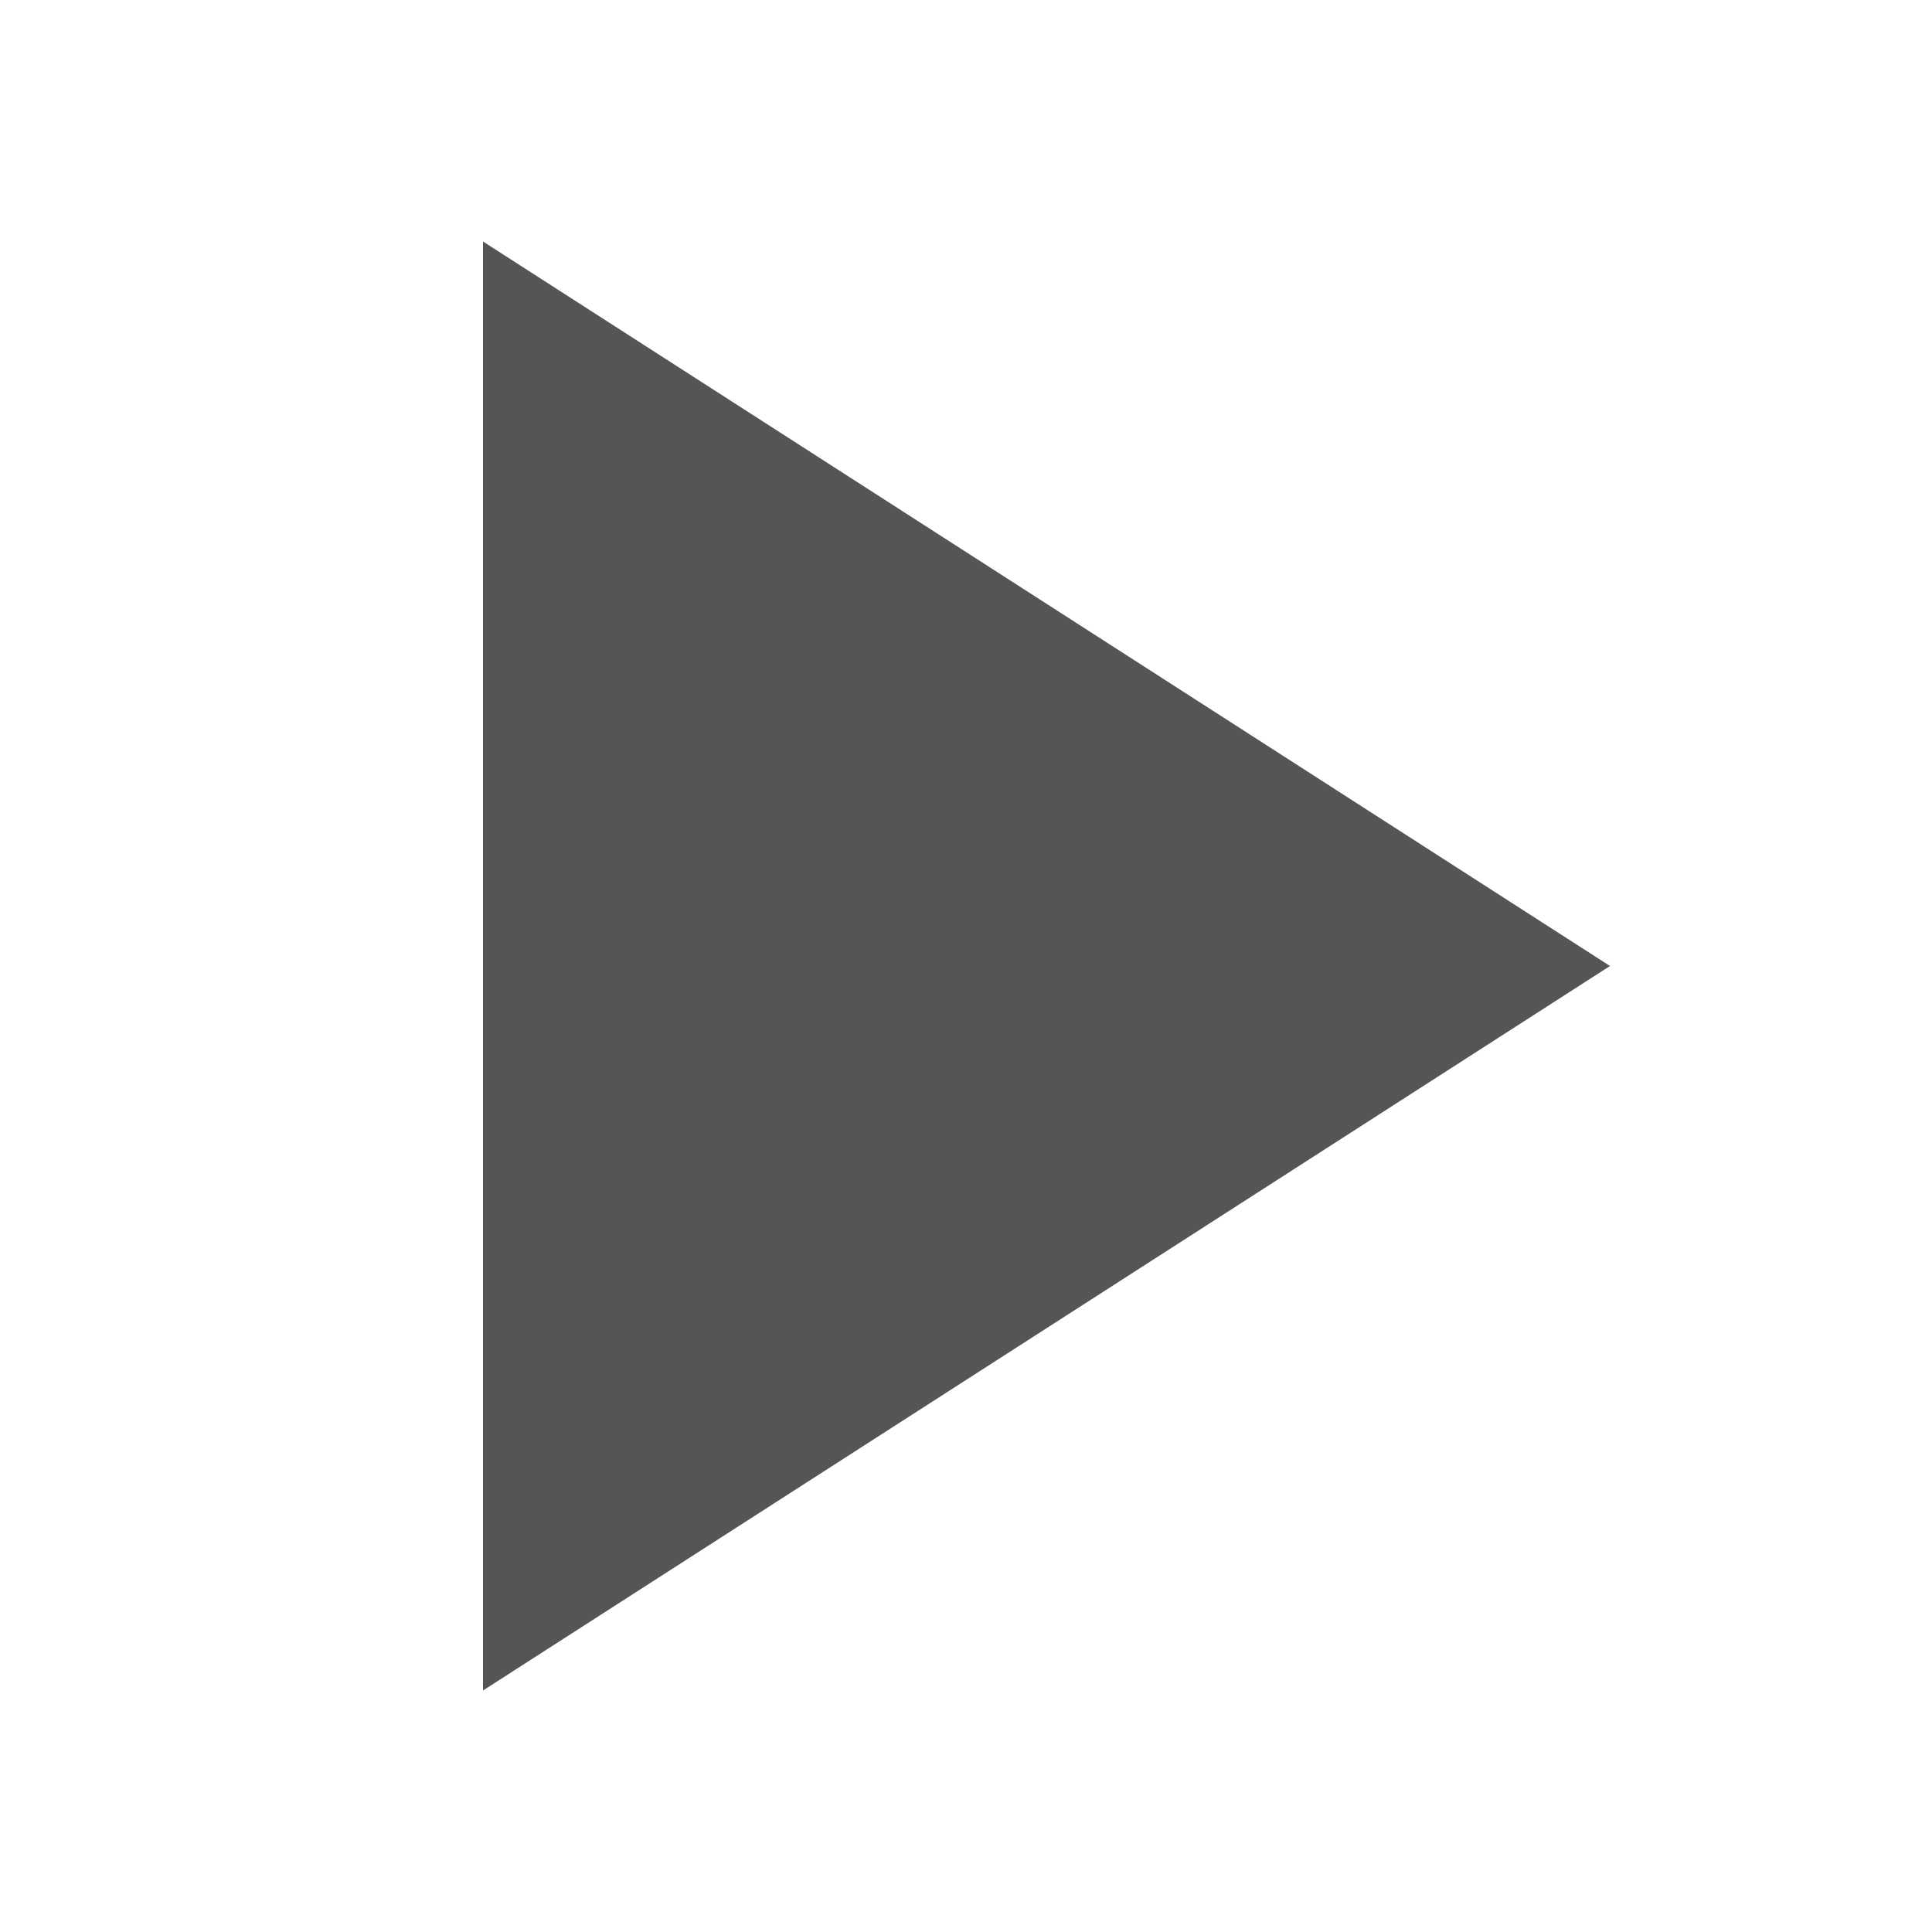
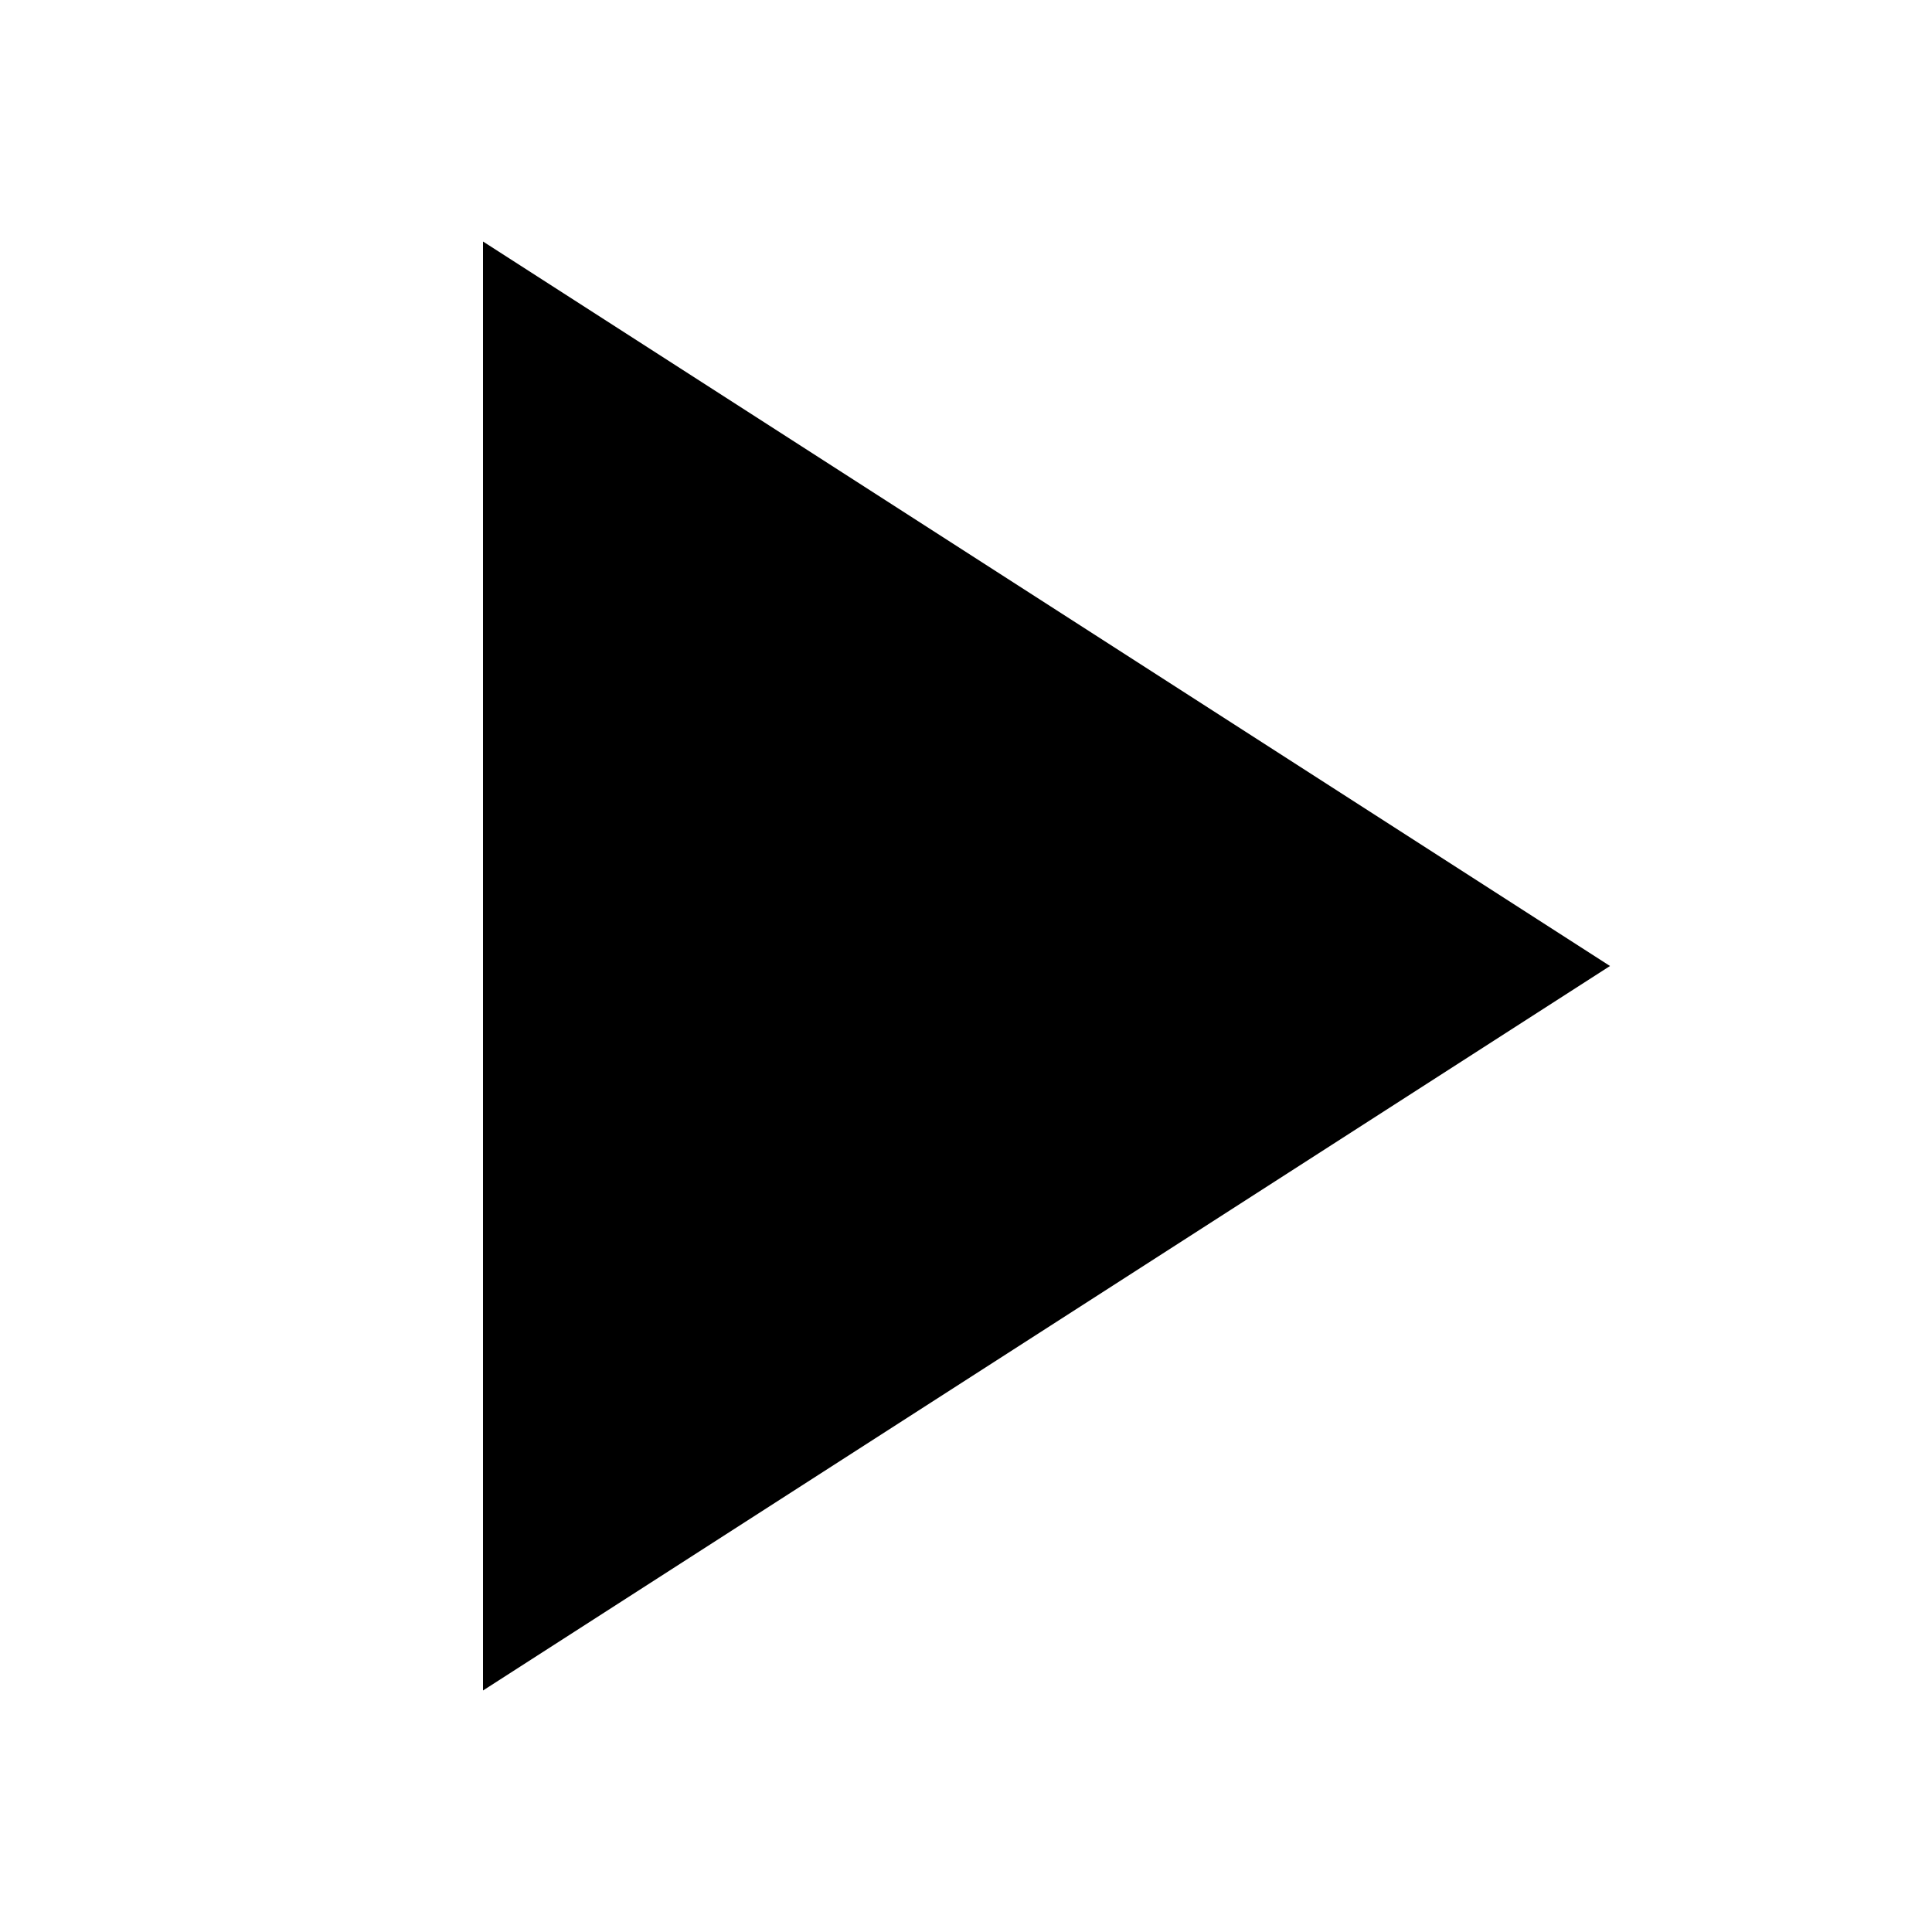
<svg xmlns="http://www.w3.org/2000/svg" viewBox="0 0 24 24">
-   <path d="M6 21l14-9L6 3" fill="#555" />
+   <path d="M6 21l14-9L6 3" />
</svg>
